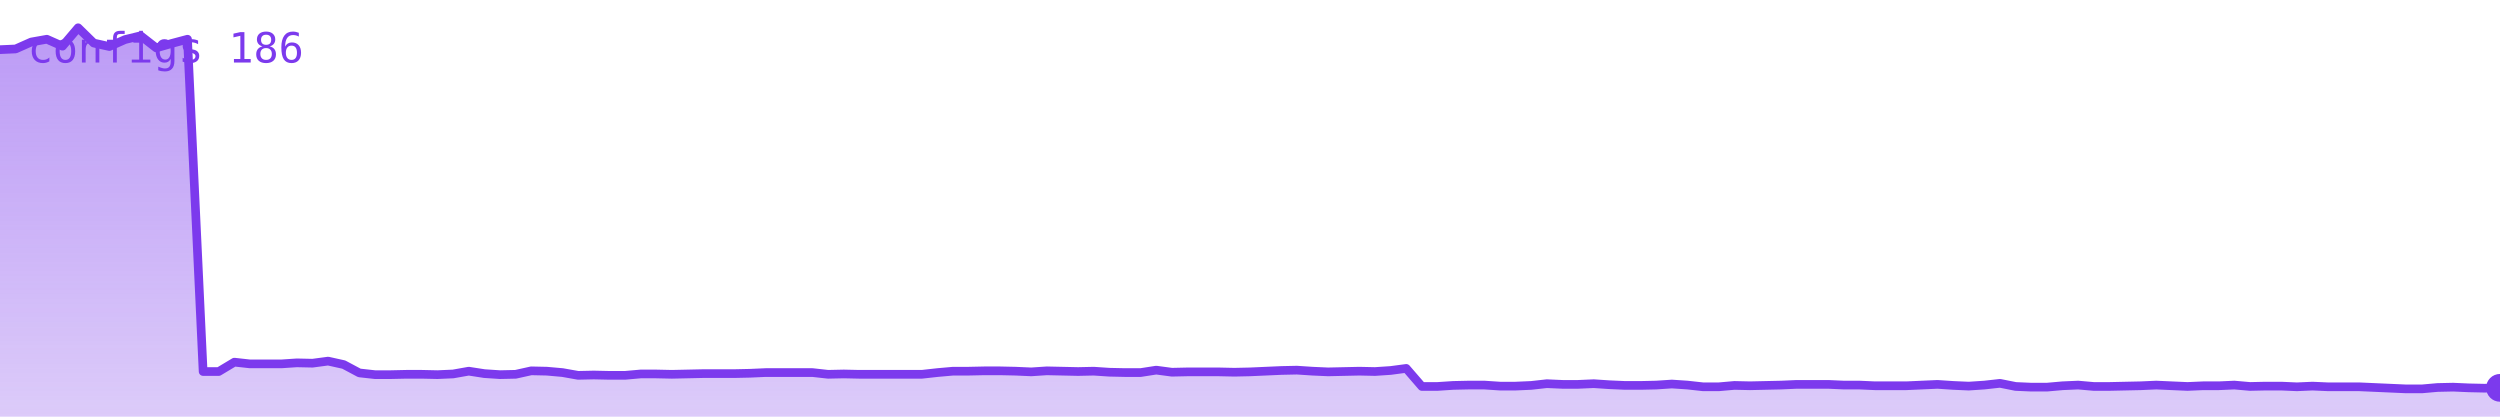
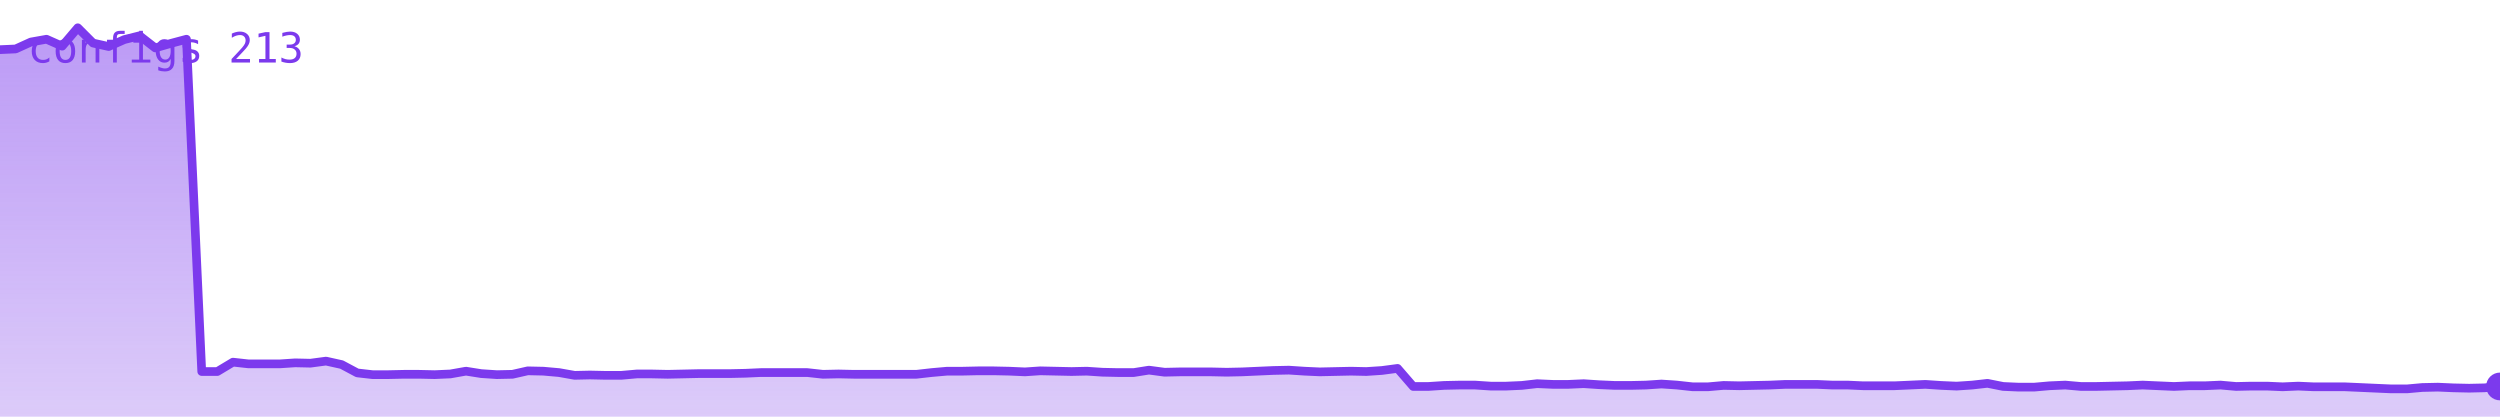
<svg xmlns="http://www.w3.org/2000/svg" viewBox="0 0 720 120" width="720" height="120" role="img" aria-label="configs">
  <defs>
    <linearGradient id="g" x1="0" y1="0" x2="0" y2="1">
      <stop offset="0%" stop-color="#7c3aed" stop-opacity="0.35" />
      <stop offset="100%" stop-color="#7c3aed" stop-opacity="0.02" />
    </linearGradient>
  </defs>
-   <polygon points="0,120 0.0,14.3 4.5,14.1 9.0,12.1 13.5,11.3 18.0,13.3 22.5,8.0 27.0,12.4 31.5,13.4 36.0,11.4 40.5,10.3 45.0,13.8 49.5,12.5 54.0,11.3 58.5,107.0 63.0,107.0 67.5,104.3 72.0,104.8 76.5,104.8 81.0,104.8 85.5,104.5 90.0,104.6 94.5,104.0 99.0,105.0 103.5,107.4 108.0,107.9 112.5,107.9 117.0,107.8 121.5,107.8 126.0,107.9 130.5,107.7 135.0,106.9 139.5,107.6 144.0,107.9 148.5,107.8 153.0,106.8 157.5,106.9 162.0,107.3 166.5,108.1 171.0,108.0 175.5,108.1 180.0,108.1 184.5,107.7 189.0,107.7 193.5,107.8 198.0,107.7 202.5,107.6 207.0,107.6 211.5,107.6 216.0,107.5 220.5,107.3 225.0,107.3 229.5,107.3 234.0,107.3 238.5,107.8 243.0,107.7 247.5,107.8 252.0,107.8 256.5,107.8 261.0,107.8 265.5,107.8 270.0,107.3 274.5,106.9 279.0,106.9 283.5,106.8 288.0,106.8 292.5,106.9 297.0,107.1 301.5,106.8 306.0,106.9 310.5,107.0 315.0,106.9 319.5,107.2 324.0,107.3 328.5,107.3 333.0,106.6 337.5,107.2 342.0,107.1 346.5,107.1 351.0,107.1 355.5,107.2 360.0,107.1 364.5,106.9 369.0,106.7 373.5,106.6 378.0,106.9 382.5,107.1 387.0,107.0 391.5,106.9 396.0,107.0 400.5,106.7 405.0,106.1 409.5,111.3 414.0,111.3 418.5,111.0 423.0,110.9 427.5,110.9 432.0,111.2 436.5,111.2 441.0,111.0 445.5,110.5 450.0,110.7 454.5,110.7 459.0,110.5 463.5,110.8 468.0,111.0 472.5,111.0 477.0,110.9 481.5,110.6 486.0,110.9 490.5,111.4 495.0,111.4 499.5,111.0 504.0,111.1 508.5,111.0 513.0,110.9 517.5,110.7 522.0,110.7 526.5,110.7 531.0,110.9 535.5,110.9 540.0,111.1 544.5,111.1 549.0,111.1 553.5,110.9 558.0,110.7 562.5,111.0 567.0,111.2 571.5,110.9 576.0,110.4 580.5,111.3 585.0,111.5 589.5,111.5 594.0,111.1 598.5,110.9 603.0,111.3 607.5,111.3 612.0,111.2 616.5,111.1 621.0,110.9 625.5,111.1 630.0,111.3 634.5,111.1 639.0,111.1 643.5,110.9 648.0,111.3 652.5,111.2 657.0,111.2 661.5,111.4 666.0,111.2 670.5,111.4 675.0,111.4 679.5,111.4 684.0,111.6 688.5,111.8 693.0,112.0 697.5,112.0 702.0,111.6 706.5,111.5 711.0,111.7 715.5,111.8 720.0,111.7 720,120" fill="#7c3aed" opacity="0.25" />
-   <polygon points="0,120 0.0,14.3 4.5,14.1 9.0,12.1 13.5,11.3 18.0,13.3 22.5,8.0 27.0,12.4 31.5,13.4 36.0,11.4 40.5,10.3 45.0,13.8 49.5,12.5 54.0,11.3 58.5,107.0 63.0,107.0 67.5,104.3 72.0,104.8 76.5,104.8 81.0,104.8 85.5,104.5 90.0,104.6 94.5,104.0 99.0,105.0 103.5,107.4 108.0,107.9 112.5,107.9 117.0,107.8 121.5,107.8 126.0,107.9 130.5,107.7 135.0,106.9 139.5,107.6 144.0,107.9 148.5,107.8 153.0,106.8 157.5,106.9 162.0,107.3 166.5,108.1 171.0,108.0 175.5,108.1 180.0,108.1 184.5,107.7 189.0,107.7 193.5,107.8 198.0,107.7 202.5,107.6 207.0,107.6 211.5,107.6 216.0,107.5 220.5,107.3 225.0,107.3 229.5,107.3 234.0,107.3 238.5,107.8 243.0,107.7 247.5,107.8 252.0,107.8 256.5,107.8 261.0,107.8 265.5,107.8 270.0,107.3 274.5,106.9 279.0,106.9 283.5,106.8 288.0,106.8 292.5,106.9 297.0,107.1 301.5,106.8 306.0,106.9 310.5,107.0 315.0,106.9 319.5,107.2 324.0,107.3 328.5,107.3 333.0,106.6 337.5,107.2 342.0,107.1 346.5,107.1 351.0,107.1 355.5,107.2 360.0,107.1 364.5,106.9 369.0,106.7 373.5,106.6 378.0,106.9 382.5,107.1 387.0,107.0 391.5,106.9 396.0,107.0 400.5,106.7 405.0,106.1 409.5,111.3 414.0,111.3 418.5,111.0 423.0,110.9 427.5,110.9 432.0,111.2 436.5,111.2 441.0,111.0 445.5,110.5 450.0,110.7 454.5,110.7 459.0,110.5 463.5,110.8 468.0,111.0 472.5,111.0 477.0,110.9 481.5,110.6 486.0,110.9 490.5,111.4 495.0,111.4 499.5,111.0 504.0,111.1 508.5,111.0 513.0,110.9 517.5,110.7 522.0,110.7 526.5,110.7 531.0,110.9 535.5,110.9 540.0,111.1 544.5,111.1 549.0,111.1 553.5,110.9 558.0,110.7 562.5,111.0 567.0,111.2 571.5,110.9 576.0,110.4 580.5,111.3 585.0,111.5 589.5,111.5 594.0,111.1 598.5,110.9 603.0,111.3 607.5,111.3 612.0,111.2 616.5,111.1 621.0,110.9 625.5,111.1 630.0,111.3 634.5,111.1 639.0,111.1 643.5,110.9 648.0,111.3 652.5,111.2 657.0,111.2 661.5,111.4 666.0,111.2 670.5,111.4 675.0,111.4 679.5,111.4 684.0,111.6 688.5,111.8 693.0,112.0 697.5,112.0 702.0,111.6 706.5,111.5 711.0,111.7 715.5,111.8 720.0,111.7 720,120" fill="url(#g)" />
-   <polyline points="0.0,14.3 4.5,14.1 9.0,12.1 13.5,11.3 18.0,13.3 22.5,8.0 27.0,12.4 31.5,13.4 36.0,11.4 40.5,10.3 45.0,13.8 49.5,12.5 54.0,11.3 58.5,107.0 63.0,107.0 67.5,104.3 72.0,104.8 76.5,104.8 81.0,104.8 85.5,104.5 90.0,104.6 94.5,104.0 99.0,105.0 103.5,107.4 108.0,107.9 112.5,107.9 117.0,107.8 121.5,107.8 126.0,107.9 130.5,107.7 135.0,106.9 139.5,107.6 144.0,107.9 148.5,107.8 153.0,106.8 157.5,106.9 162.0,107.3 166.5,108.1 171.0,108.0 175.5,108.1 180.0,108.1 184.5,107.7 189.0,107.7 193.5,107.8 198.0,107.7 202.5,107.6 207.0,107.6 211.5,107.6 216.0,107.5 220.5,107.3 225.0,107.3 229.5,107.3 234.0,107.3 238.5,107.8 243.0,107.7 247.5,107.8 252.0,107.8 256.5,107.8 261.0,107.8 265.5,107.8 270.0,107.3 274.5,106.9 279.0,106.9 283.5,106.8 288.0,106.8 292.5,106.9 297.0,107.1 301.5,106.8 306.0,106.9 310.5,107.0 315.0,106.9 319.5,107.2 324.0,107.3 328.5,107.3 333.0,106.6 337.5,107.2 342.0,107.1 346.5,107.1 351.0,107.1 355.5,107.2 360.0,107.1 364.5,106.9 369.0,106.7 373.5,106.6 378.0,106.9 382.5,107.1 387.0,107.0 391.5,106.9 396.0,107.0 400.5,106.7 405.0,106.1 409.5,111.3 414.0,111.3 418.5,111.0 423.0,110.9 427.5,110.9 432.0,111.2 436.5,111.2 441.0,111.0 445.5,110.5 450.0,110.7 454.5,110.7 459.0,110.5 463.5,110.8 468.0,111.0 472.5,111.0 477.0,110.9 481.5,110.6 486.0,110.9 490.5,111.4 495.0,111.4 499.5,111.0 504.0,111.1 508.5,111.0 513.0,110.9 517.5,110.7 522.0,110.7 526.5,110.7 531.0,110.9 535.5,110.9 540.0,111.1 544.5,111.1 549.0,111.1 553.5,110.9 558.0,110.7 562.5,111.0 567.0,111.2 571.5,110.9 576.0,110.4 580.5,111.3 585.0,111.5 589.5,111.5 594.0,111.1 598.5,110.9 603.0,111.3 607.5,111.3 612.0,111.2 616.5,111.1 621.0,110.9 625.5,111.1 630.0,111.3 634.5,111.1 639.0,111.1 643.5,110.9 648.0,111.3 652.5,111.2 657.0,111.2 661.5,111.4 666.0,111.2 670.5,111.4 675.0,111.4 679.5,111.4 684.0,111.6 688.5,111.8 693.0,112.0 697.5,112.0 702.0,111.6 706.5,111.5 711.0,111.7 715.5,111.8 720.0,111.7" fill="none" stroke="#7c3aed" stroke-width="2.5" stroke-linejoin="round" stroke-linecap="round" />
-   <circle cx="720.0" cy="111.7" r="4" fill="#7c3aed" />
-   <text x="8" y="18" font-family="monospace" font-size="12" fill="#7c3aed">configs 186</text>
+   <polygon points="0,120 0.0,14.3 4.5,14.1 8.9,12.1 13.4,11.3 17.9,13.3 22.4,8.0 26.8,12.4 31.3,13.4 35.8,11.4 40.2,10.3 44.7,13.8 49.2,12.5 53.7,11.3 58.1,107.0 62.6,107.0 67.1,104.3 71.6,104.8 76.0,104.8 80.5,104.8 85.0,104.5 89.4,104.6 93.9,104.0 98.4,105.0 102.9,107.4 107.3,107.9 111.8,107.9 116.3,107.8 120.7,107.8 125.2,107.9 129.7,107.7 134.2,106.9 138.6,107.6 143.1,107.9 147.6,107.8 152.0,106.8 156.5,106.9 161.0,107.3 165.5,108.1 169.9,108.0 174.4,108.1 178.9,108.1 183.4,107.7 187.8,107.7 192.3,107.8 196.8,107.7 201.2,107.6 205.7,107.6 210.2,107.6 214.7,107.5 219.1,107.3 223.6,107.3 228.1,107.3 232.5,107.3 237.0,107.8 241.5,107.7 246.0,107.8 250.4,107.8 254.9,107.8 259.4,107.8 263.9,107.8 268.3,107.3 272.8,106.9 277.3,106.9 281.7,106.8 286.2,106.8 290.7,106.9 295.2,107.1 299.6,106.8 304.1,106.9 308.6,107.0 313.0,106.9 317.5,107.2 322.0,107.3 326.5,107.3 330.9,106.6 335.4,107.2 339.9,107.1 344.3,107.1 348.8,107.1 353.3,107.2 357.8,107.1 362.2,106.9 366.7,106.7 371.2,106.6 375.7,106.9 380.1,107.1 384.6,107.0 389.1,106.9 393.5,107.0 398.0,106.7 402.5,106.1 407.0,111.3 411.4,111.3 415.9,111.0 420.4,110.9 424.8,110.9 429.3,111.2 433.8,111.2 438.3,111.0 442.7,110.5 447.2,110.7 451.7,110.7 456.1,110.5 460.6,110.8 465.1,111.0 469.6,111.0 474.0,110.9 478.5,110.6 483.0,110.9 487.5,111.4 491.9,111.4 496.4,111.0 500.9,111.1 505.3,111.0 509.8,110.9 514.3,110.7 518.8,110.7 523.2,110.7 527.7,110.9 532.2,110.9 536.6,111.1 541.1,111.1 545.6,111.1 550.1,110.9 554.5,110.7 559.0,111.0 563.5,111.2 568.0,110.9 572.4,110.4 576.9,111.3 581.4,111.5 585.8,111.5 590.3,111.1 594.8,110.9 599.3,111.3 603.7,111.3 608.2,111.2 612.7,111.1 617.1,110.9 621.6,111.1 626.1,111.3 630.6,111.1 635.0,111.1 639.5,110.9 644.0,111.3 648.4,111.2 652.9,111.2 657.4,111.4 661.9,111.2 666.3,111.4 670.8,111.4 675.3,111.4 679.8,111.6 684.2,111.8 688.7,112.0 693.2,112.0 697.6,111.6 702.1,111.5 706.6,111.7 711.1,111.8 715.5,111.7 720.0,111.3 720,120" fill="#7c3aed" opacity="0.25" />
+   <polygon points="0,120 0.0,14.3 4.5,14.1 8.9,12.1 13.4,11.3 17.9,13.3 22.4,8.0 26.8,12.4 31.3,13.4 35.8,11.4 40.2,10.3 44.7,13.8 49.2,12.5 53.7,11.3 58.1,107.0 62.6,107.0 67.1,104.3 71.6,104.8 76.0,104.8 80.5,104.8 85.0,104.5 89.4,104.6 93.9,104.0 98.4,105.0 102.9,107.4 107.3,107.9 111.8,107.9 116.3,107.8 120.7,107.8 125.2,107.9 129.7,107.7 134.2,106.9 138.6,107.6 143.1,107.9 147.6,107.8 152.0,106.8 156.5,106.9 161.0,107.3 165.5,108.1 169.9,108.0 174.4,108.1 178.9,108.1 183.4,107.7 187.8,107.7 192.3,107.8 196.8,107.7 201.2,107.6 205.7,107.6 210.2,107.6 214.7,107.5 219.1,107.3 223.6,107.3 228.1,107.3 232.5,107.3 237.0,107.8 241.5,107.7 246.0,107.8 250.4,107.8 254.9,107.8 259.4,107.8 263.9,107.8 268.3,107.3 272.8,106.9 277.3,106.9 281.7,106.8 286.2,106.8 290.7,106.9 295.2,107.1 299.6,106.8 304.1,106.9 308.6,107.0 313.0,106.9 317.5,107.2 322.0,107.3 326.5,107.3 330.9,106.6 335.4,107.2 339.9,107.1 344.3,107.1 348.8,107.1 353.3,107.2 357.8,107.1 362.2,106.9 366.7,106.7 371.2,106.6 375.7,106.9 380.1,107.1 384.6,107.0 389.1,106.9 393.5,107.0 398.0,106.7 402.5,106.1 407.0,111.3 411.4,111.3 415.9,111.0 420.4,110.9 424.8,110.9 429.3,111.2 433.8,111.2 438.3,111.0 442.7,110.5 447.2,110.7 451.7,110.7 456.1,110.5 460.6,110.8 465.1,111.0 469.6,111.0 474.0,110.9 478.5,110.6 483.0,110.9 487.5,111.4 491.9,111.4 496.4,111.0 500.9,111.1 505.3,111.0 509.8,110.9 514.3,110.7 518.8,110.7 523.2,110.7 527.7,110.9 532.2,110.9 536.6,111.1 541.1,111.1 545.6,111.1 550.1,110.9 554.5,110.7 559.0,111.0 563.5,111.2 568.0,110.9 572.4,110.4 576.9,111.3 581.4,111.5 585.8,111.5 590.3,111.1 594.8,110.9 599.3,111.3 603.7,111.3 608.2,111.2 612.7,111.1 617.1,110.9 621.6,111.1 626.1,111.3 630.6,111.1 635.0,111.1 639.5,110.9 644.0,111.3 648.4,111.2 652.9,111.2 657.4,111.4 661.9,111.2 666.3,111.4 670.8,111.4 675.3,111.4 679.8,111.6 684.2,111.8 688.7,112.0 693.2,112.0 697.6,111.6 702.1,111.5 706.6,111.7 711.1,111.8 715.5,111.7 720.0,111.3 720,120" fill="url(#g)" />
+   <polyline points="0.0,14.3 4.5,14.1 8.9,12.1 13.4,11.3 17.9,13.3 22.4,8.0 26.8,12.4 31.3,13.4 35.8,11.4 40.2,10.3 44.7,13.8 49.2,12.5 53.7,11.3 58.1,107.0 62.6,107.0 67.1,104.3 71.6,104.8 76.0,104.8 80.5,104.8 85.0,104.5 89.4,104.6 93.9,104.0 98.4,105.0 102.9,107.4 107.3,107.9 111.8,107.9 116.3,107.8 120.7,107.8 125.2,107.9 129.7,107.7 134.2,106.9 138.6,107.6 143.1,107.9 147.6,107.8 152.0,106.8 156.5,106.9 161.0,107.3 165.5,108.1 169.9,108.0 174.4,108.1 178.9,108.1 183.4,107.7 187.8,107.7 192.3,107.8 196.8,107.7 201.2,107.6 205.7,107.6 210.2,107.6 214.7,107.5 219.1,107.3 223.6,107.3 228.1,107.3 232.5,107.3 237.0,107.8 241.5,107.7 246.0,107.8 250.4,107.8 254.9,107.8 259.4,107.8 263.9,107.8 268.3,107.3 272.8,106.9 277.3,106.9 281.7,106.8 286.2,106.8 290.7,106.9 295.2,107.1 299.6,106.8 304.1,106.9 308.6,107.0 313.0,106.9 317.5,107.2 322.0,107.3 326.5,107.3 330.9,106.6 335.4,107.2 339.9,107.1 344.3,107.1 348.8,107.1 353.3,107.2 357.8,107.1 362.2,106.9 366.7,106.7 371.2,106.6 375.7,106.9 380.1,107.1 384.6,107.0 389.1,106.9 393.5,107.0 398.0,106.7 402.5,106.1 407.0,111.3 411.4,111.3 415.9,111.0 420.4,110.9 424.8,110.9 429.3,111.2 433.8,111.2 438.3,111.0 442.7,110.5 447.2,110.7 451.7,110.7 456.1,110.5 460.6,110.8 465.1,111.0 469.6,111.0 474.0,110.9 478.5,110.6 483.0,110.9 487.5,111.4 491.9,111.4 496.4,111.0 500.9,111.1 505.3,111.0 509.8,110.9 514.3,110.7 518.8,110.7 523.2,110.7 527.7,110.9 532.2,110.9 536.6,111.1 541.1,111.1 545.6,111.1 550.1,110.9 554.5,110.7 559.0,111.0 563.5,111.2 568.0,110.9 572.4,110.4 576.9,111.3 581.4,111.5 585.8,111.5 590.3,111.1 594.8,110.9 599.3,111.3 603.7,111.3 608.2,111.2 612.7,111.1 617.1,110.9 621.6,111.1 626.1,111.3 630.6,111.1 635.0,111.1 639.5,110.9 644.0,111.3 648.4,111.2 652.9,111.2 657.4,111.4 661.9,111.2 666.3,111.4 670.8,111.4 675.3,111.4 679.8,111.6 684.2,111.8 688.7,112.0 693.2,112.0 697.6,111.6 702.1,111.5 706.6,111.7 711.1,111.8 715.5,111.7 720.0,111.3" fill="none" stroke="#7c3aed" stroke-width="2.5" stroke-linejoin="round" stroke-linecap="round" />
+   <circle cx="720.0" cy="111.3" r="4" fill="#7c3aed" />
+   <text x="8" y="18" font-family="monospace" font-size="12" fill="#7c3aed">configs 213</text>
</svg>
